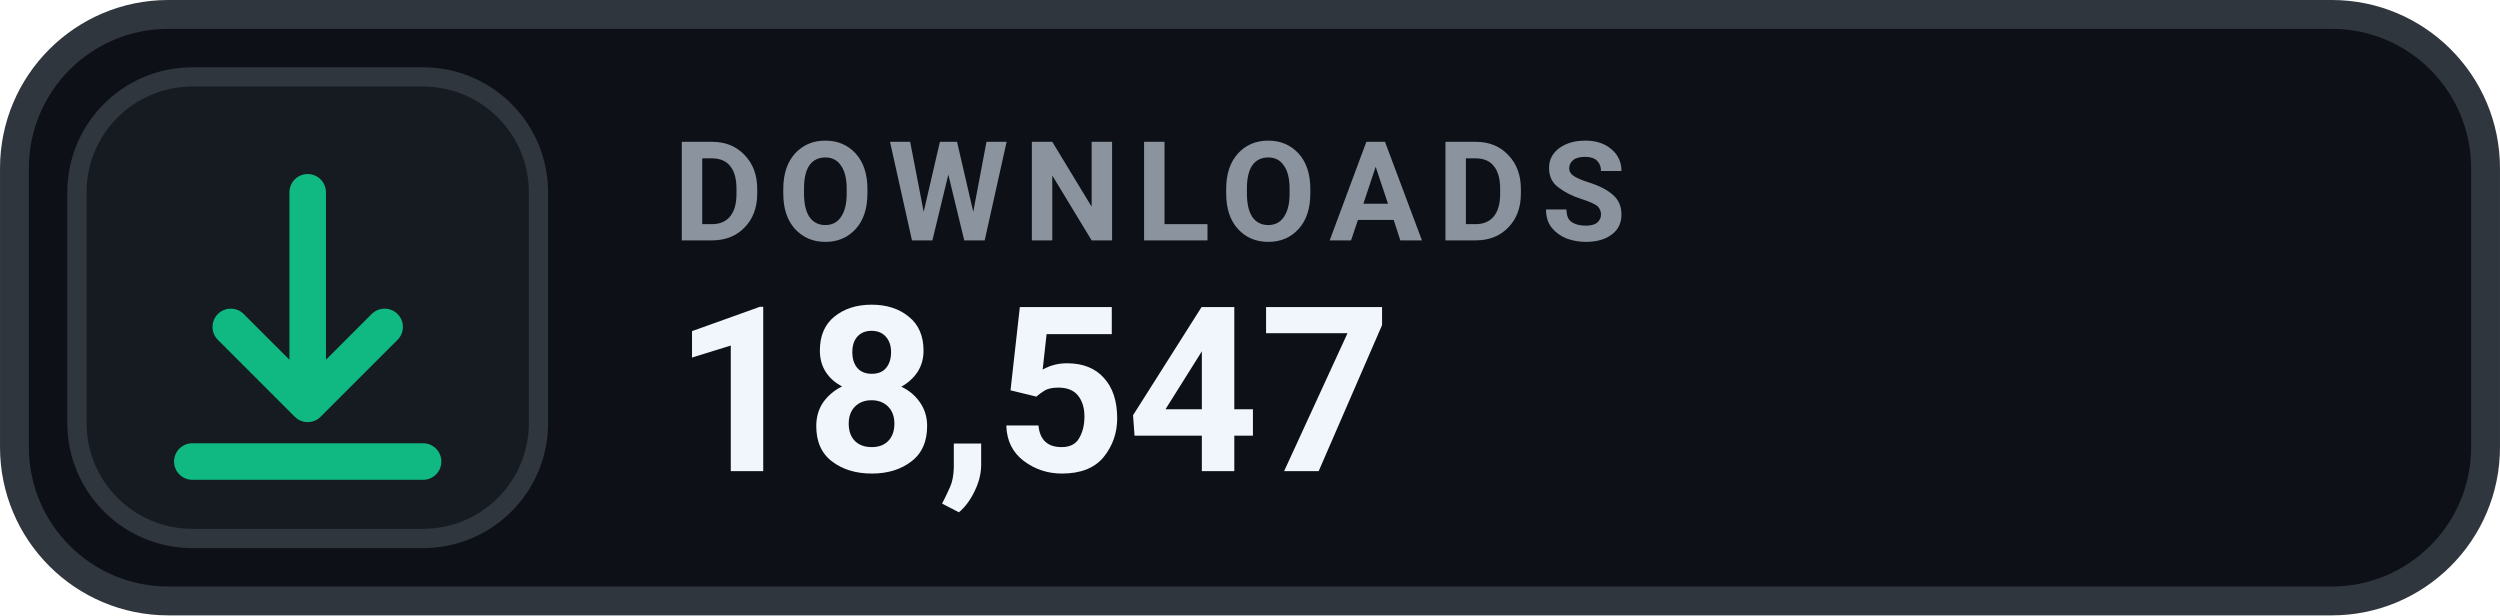
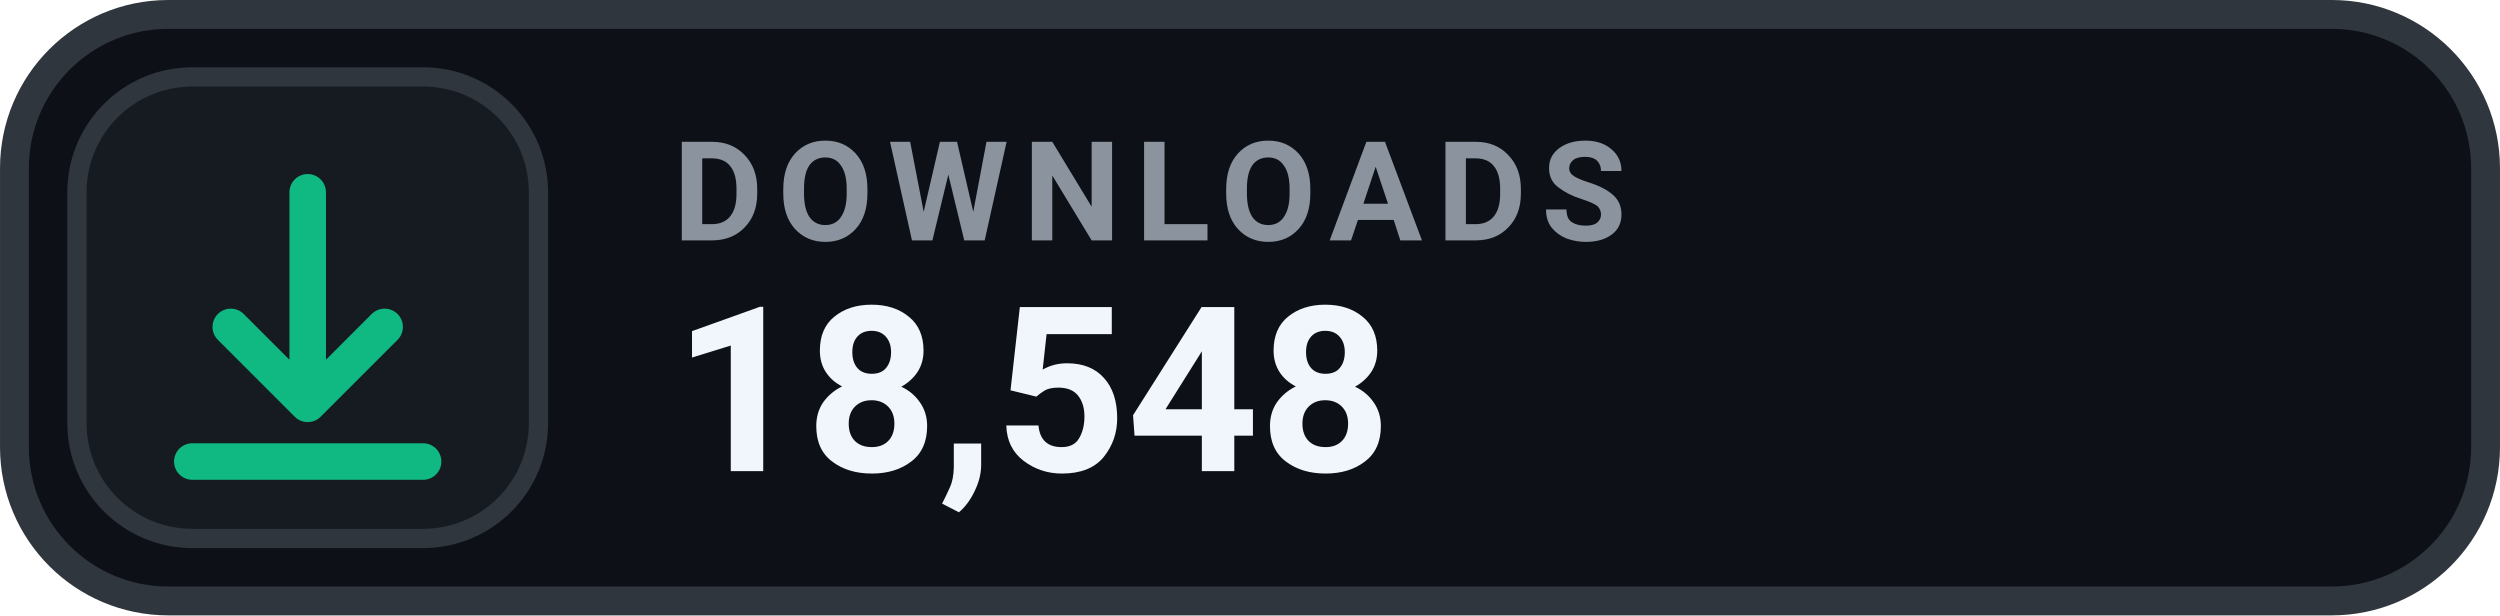
- <svg xmlns="http://www.w3.org/2000/svg" width="126" height="31.015" viewBox="0 0 130 32" role="img" aria-label="DOWNLOADS 18,547">
+ <svg xmlns="http://www.w3.org/2000/svg" width="126" height="31.015" viewBox="0 0 130 32" role="img" aria-label="DOWNLOADS 18,548">
  <rect x=".75" y=".75" width="128.5" height="30.5" rx="8" fill="#0D1117" stroke="#30363D" stroke-width="1.5" />
  <rect x="4" y="4" width="24" height="24" rx="6" fill="#161B22" stroke="#30363D" stroke-width="1" />
  <g transform="translate(16 16)" style="color:#10B981;">
    <path d="M0 -6 v11 m0 0 l4 -4 m-4 4 l-4 -4 M-6 8 h12" fill="none" stroke="currentColor" stroke-width="1.9" stroke-linecap="round" stroke-linejoin="round" />
  </g>
  <text x="35" y="12.5" fill="#8B949E" font-family="-apple-system,BlinkMacSystemFont,'Segoe UI',Roboto,Helvetica,Arial,sans-serif" font-size="7.2" font-weight="700" letter-spacing=".75">DOWNLOADS</text>
-   <text x="35" y="24.5" fill="#F0F6FC" font-family="-apple-system,BlinkMacSystemFont,'Segoe UI',Roboto,Helvetica,Arial,sans-serif" font-size="12" font-weight="700">18,547</text>
+   <text x="35" y="24.5" fill="#F0F6FC" font-family="-apple-system,BlinkMacSystemFont,'Segoe UI',Roboto,Helvetica,Arial,sans-serif" font-size="12" font-weight="700">18,548</text>
</svg>
